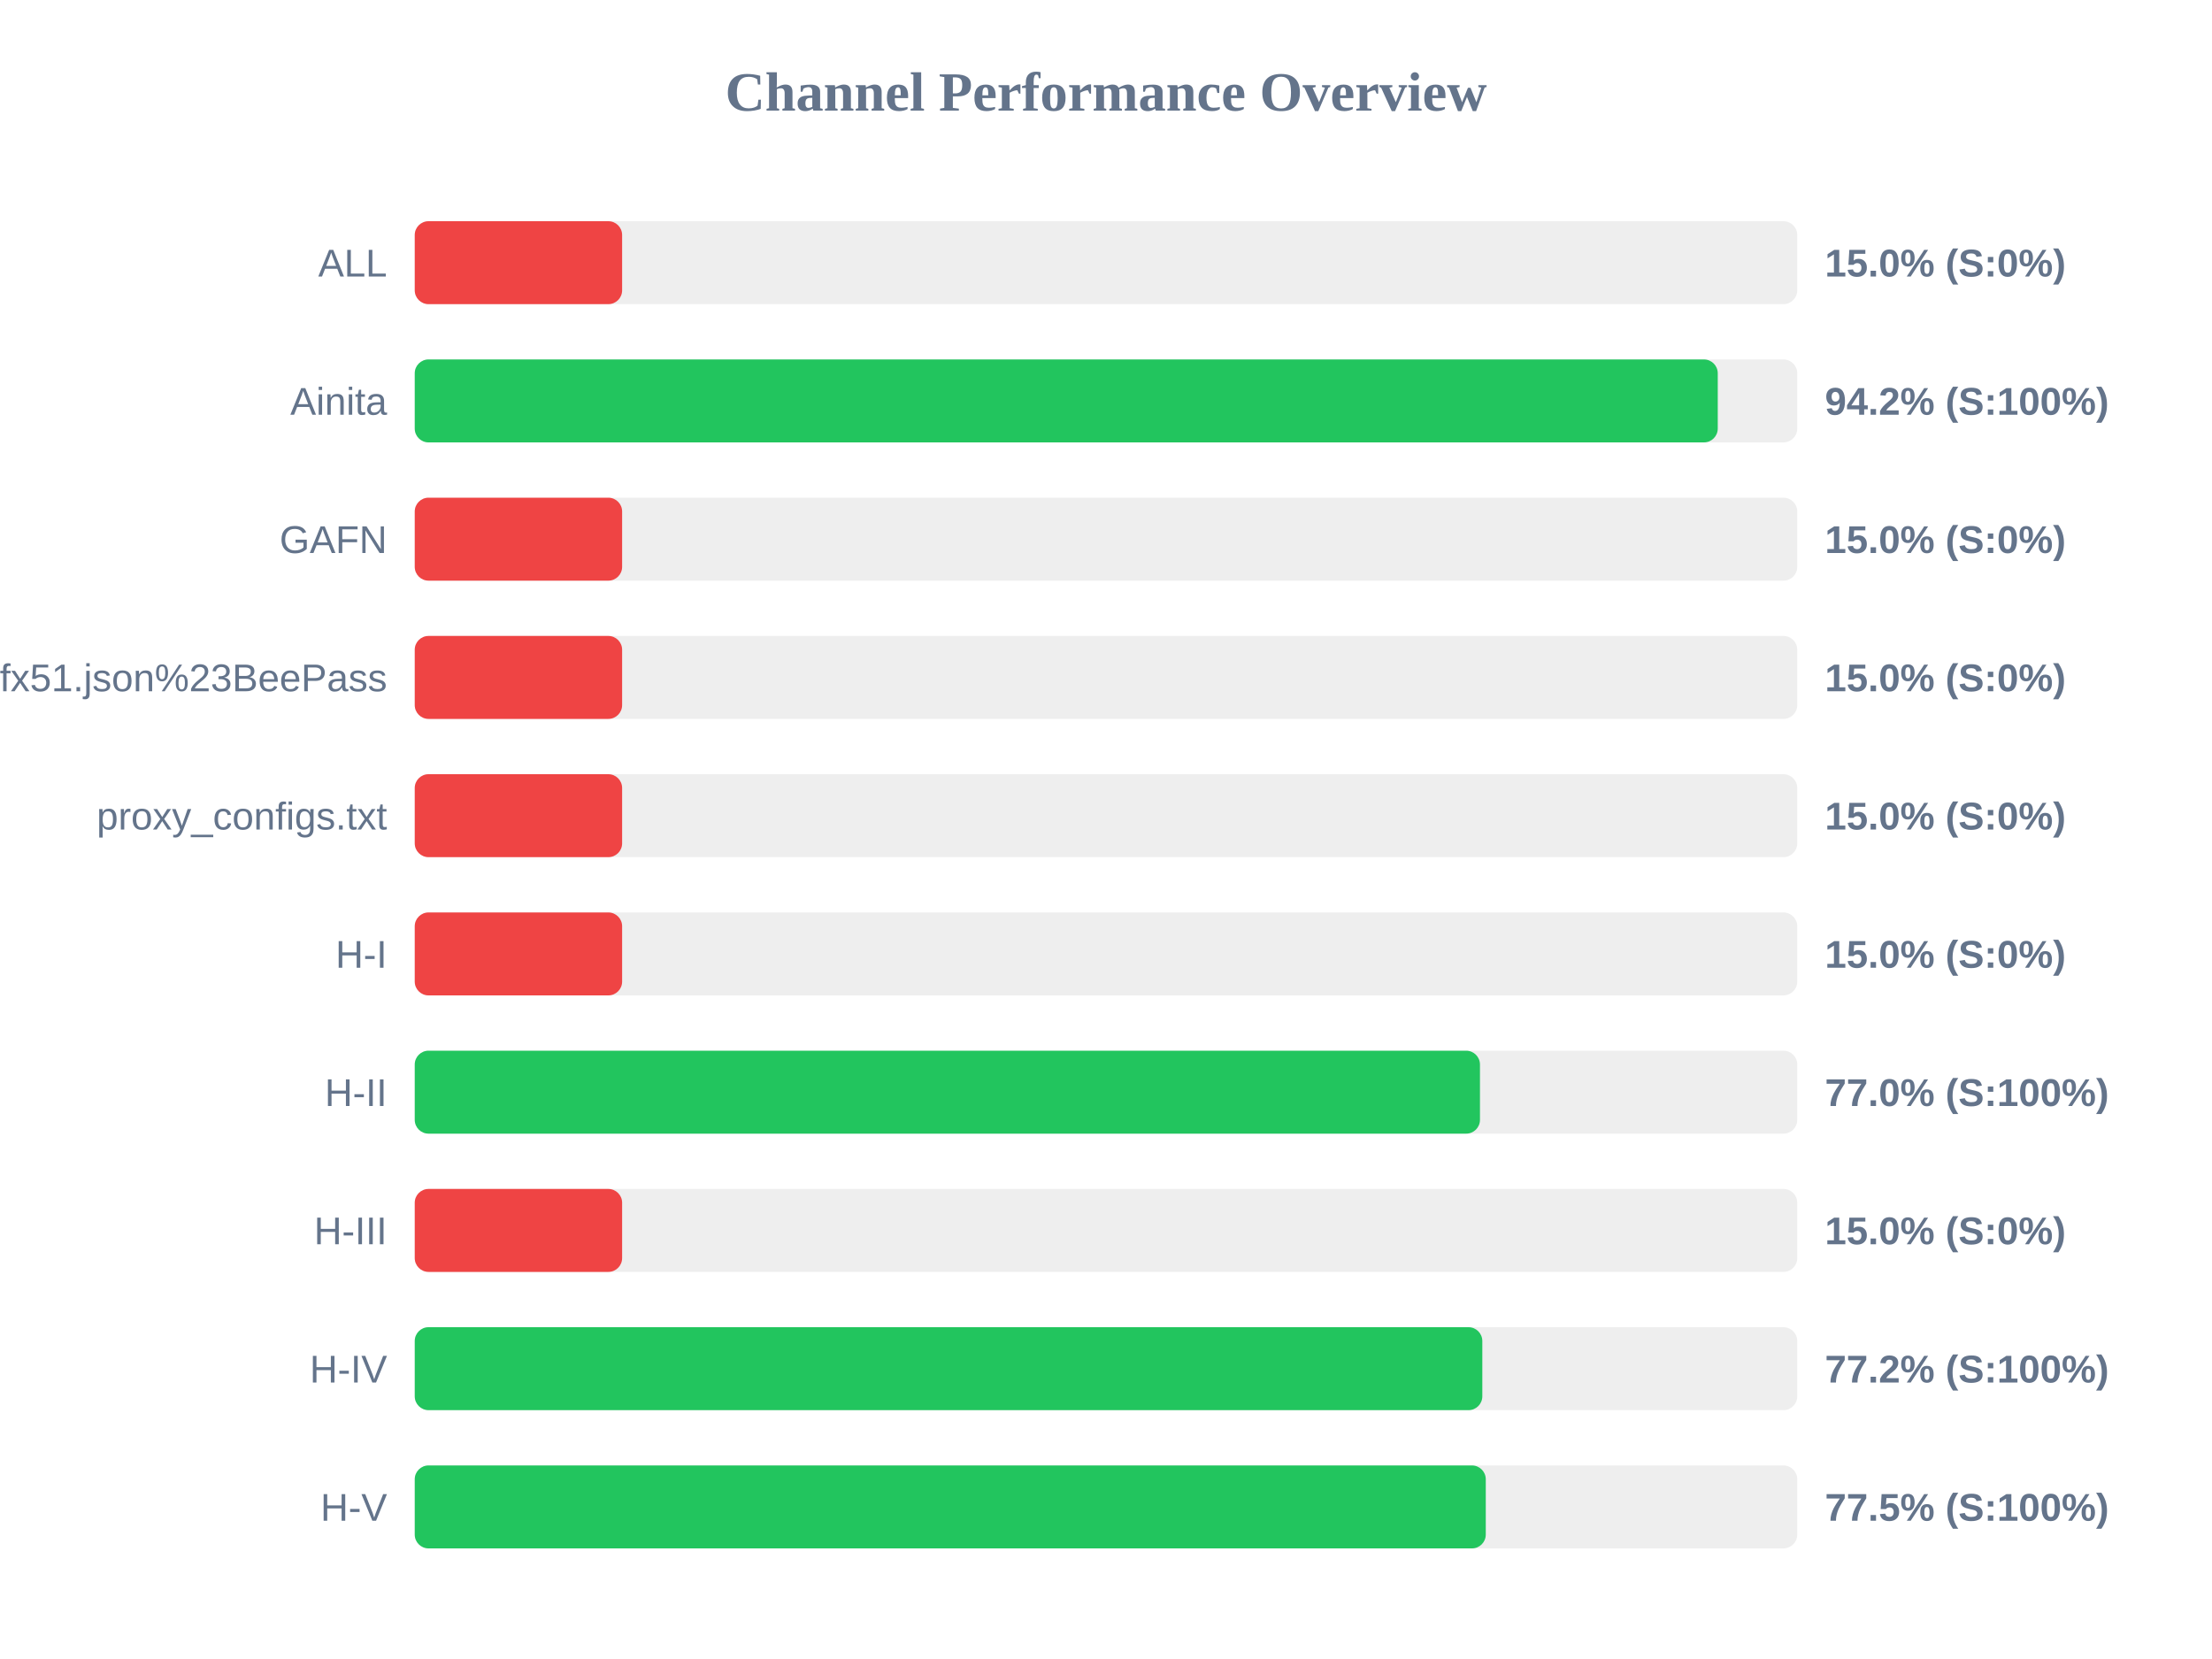
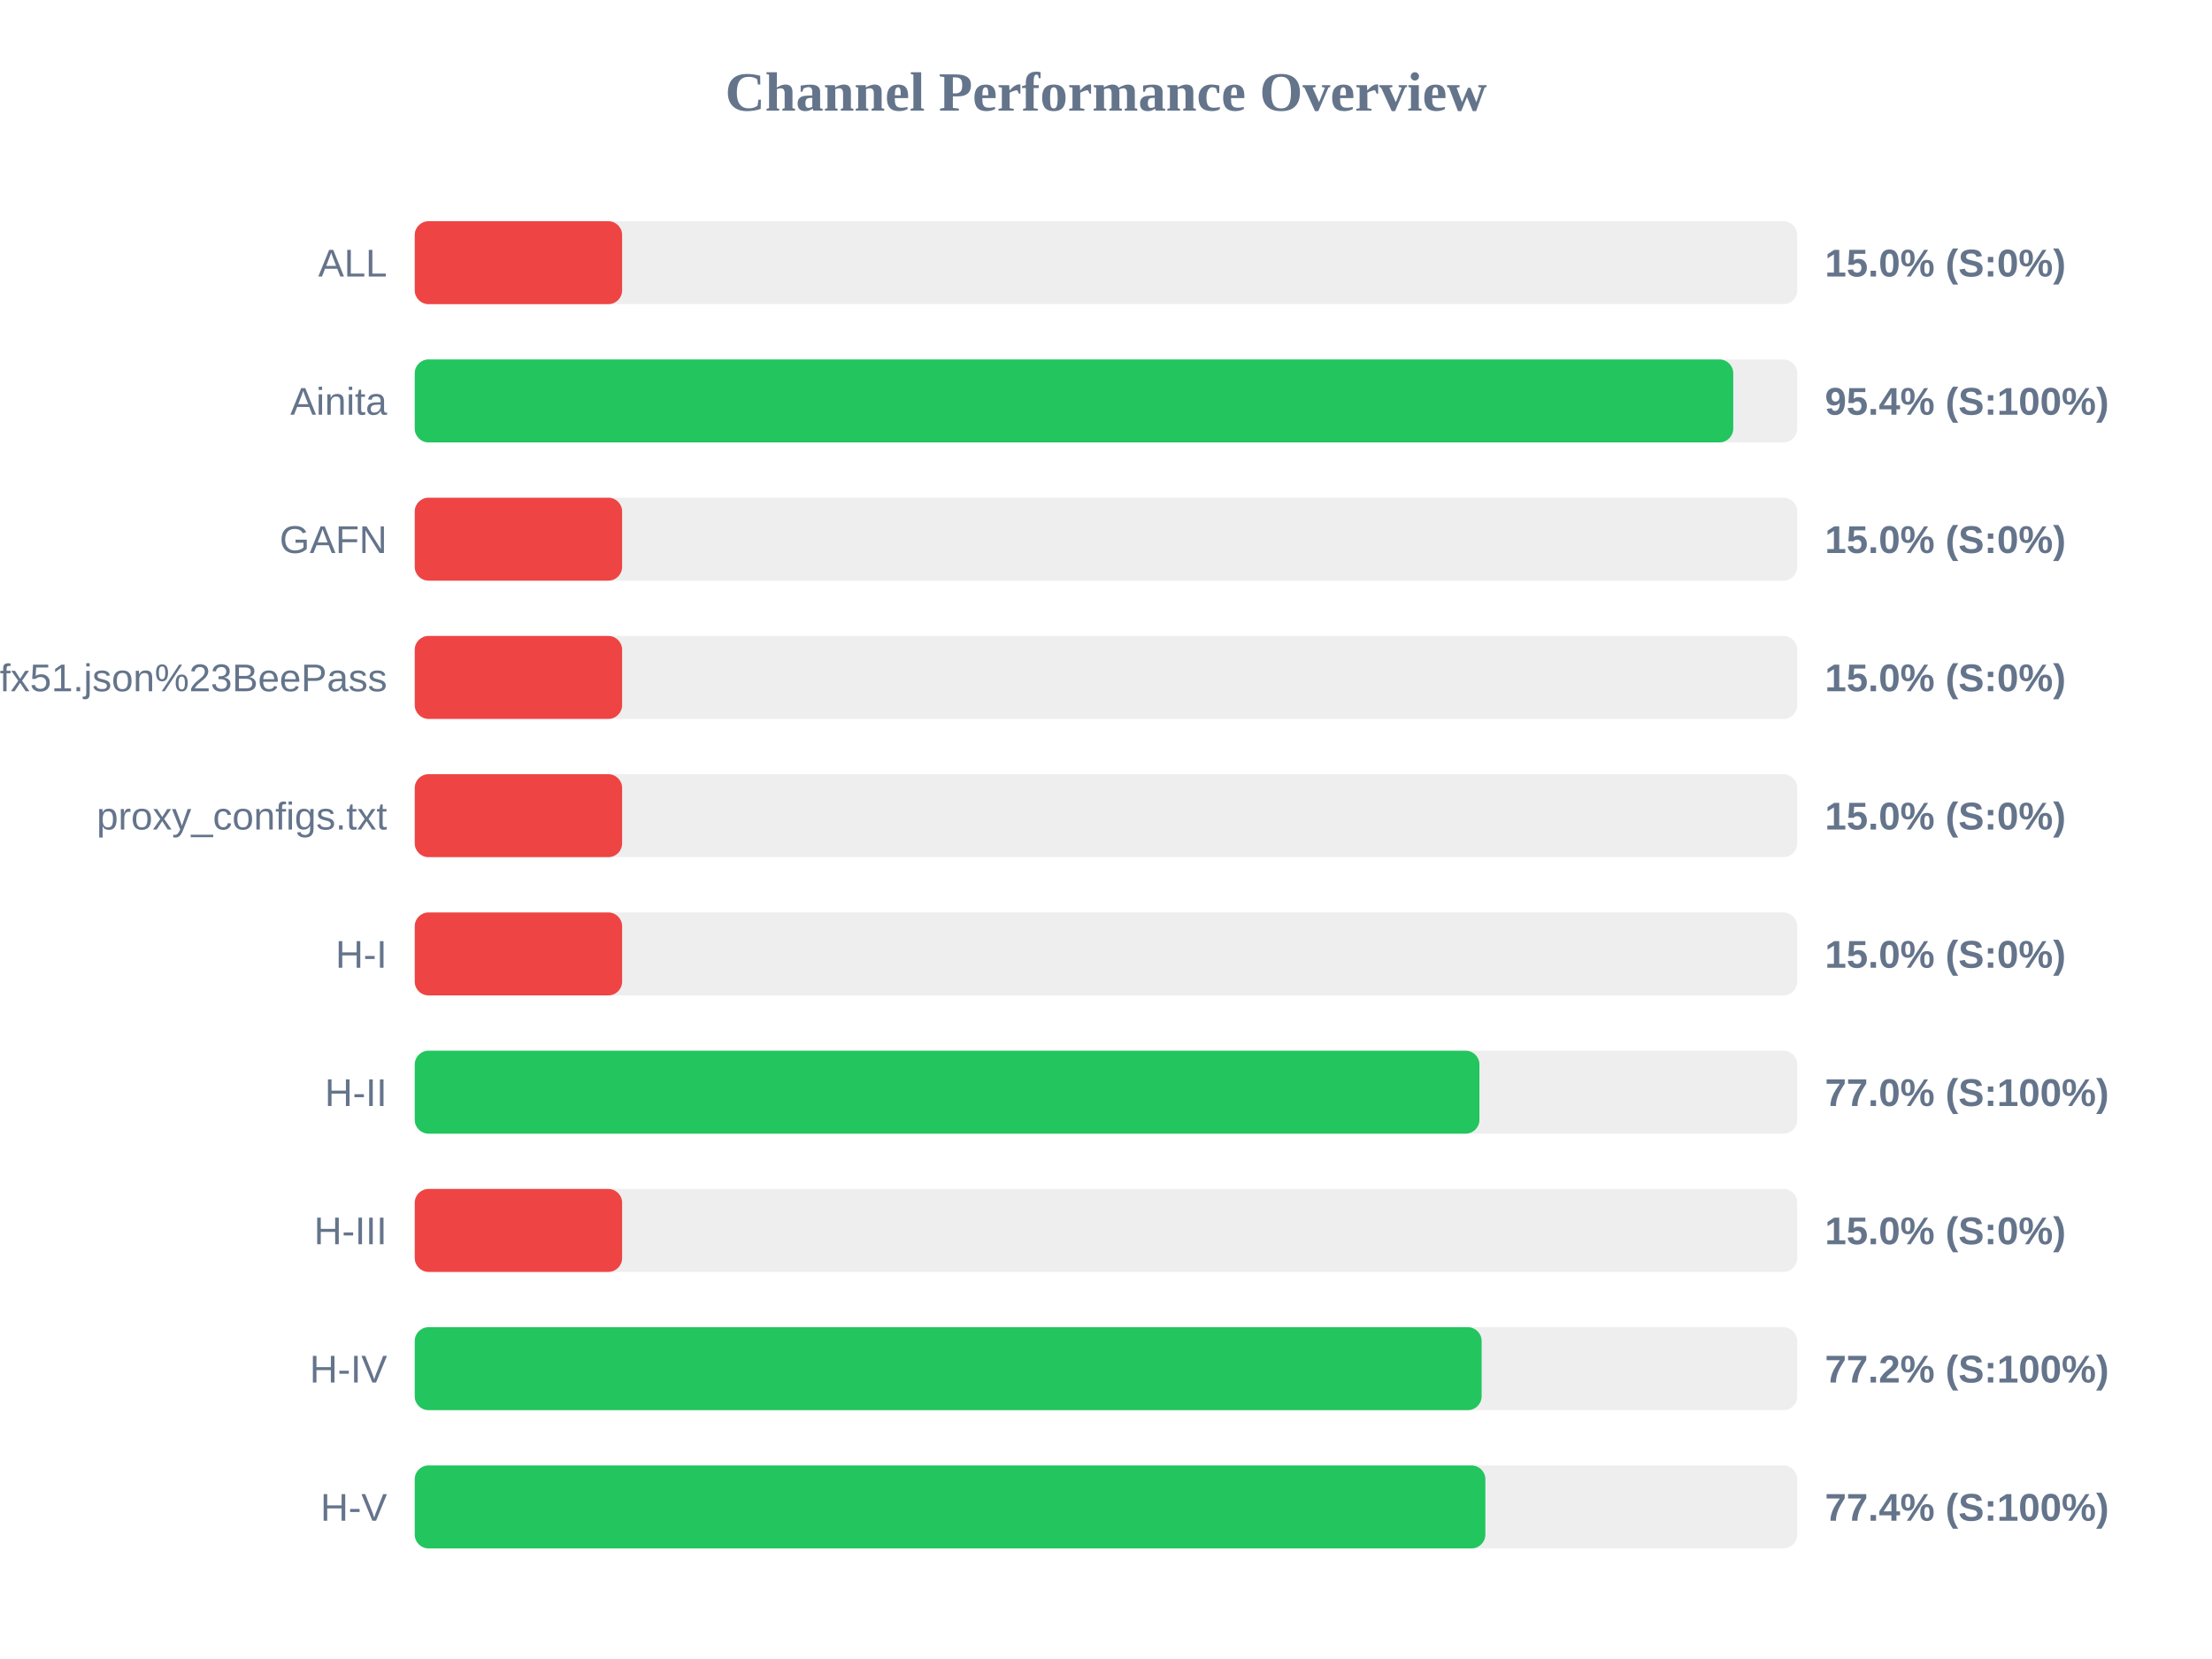
<svg xmlns="http://www.w3.org/2000/svg" width="800" height="600" version="1.1">
  <style>
        .row { font: 14px Arial; fill: #64748b; }
        .score { font: bold 14px Arial; fill: #64748b; }
    </style>
  <text x="400" y="40" text-anchor="middle" font-size="20px" font-weight="bold" fill="#64748b">Channel Performance Overview</text>
  <rect x="150" y="80" width="500" height="30" fill="#eee" rx="5" />
  <rect x="150" y="80" width="75.0" height="30" fill="#ef4444" rx="5" />
  <text x="140" y="100" text-anchor="end" class="row">ALL</text>
  <text x="660" y="100" text-anchor="start" class="score">15.0% (S:0%)</text>
  <rect x="150" y="130" width="500" height="30" fill="#eee" rx="5" />
-   <rect x="150" y="130" width="471.25" height="30" fill="#22c55e" rx="5" />
+   <rect x="150" y="130" width="476.85" height="30" fill="#22c55e" rx="5" />
  <text x="140" y="150" text-anchor="end" class="row">Ainita</text>
-   <text x="660" y="150" text-anchor="start" class="score">94.2% (S:100%)</text>
+   <text x="660" y="150" text-anchor="start" class="score">95.4% (S:100%)</text>
  <rect x="150" y="180" width="500" height="30" fill="#eee" rx="5" />
  <rect x="150" y="180" width="75.0" height="30" fill="#ef4444" rx="5" />
  <text x="140" y="200" text-anchor="end" class="row">GAFN</text>
  <text x="660" y="200" text-anchor="start" class="score">15.0% (S:0%)</text>
  <rect x="150" y="230" width="500" height="30" fill="#eee" rx="5" />
  <rect x="150" y="230" width="75.0" height="30" fill="#ef4444" rx="5" />
  <text x="140" y="250" text-anchor="end" class="row">sub?s=ssconf%3A%2F%2Fs3.amazonaws.com%2Fbeedynconprd%2Fzf38bv6oxi1nv3wfkpmxyfl8yj5fargza3foantoalu16vznl0ckxx7bgf1ufx51.json%23BeePass</text>
  <text x="660" y="250" text-anchor="start" class="score">15.0% (S:0%)</text>
  <rect x="150" y="280" width="500" height="30" fill="#eee" rx="5" />
  <rect x="150" y="280" width="75.0" height="30" fill="#ef4444" rx="5" />
  <text x="140" y="300" text-anchor="end" class="row">proxy_configs.txt</text>
  <text x="660" y="300" text-anchor="start" class="score">15.0% (S:0%)</text>
  <rect x="150" y="330" width="500" height="30" fill="#eee" rx="5" />
  <rect x="150" y="330" width="75.0" height="30" fill="#ef4444" rx="5" />
  <text x="140" y="350" text-anchor="end" class="row">H-I</text>
  <text x="660" y="350" text-anchor="start" class="score">15.0% (S:0%)</text>
  <rect x="150" y="380" width="500" height="30" fill="#eee" rx="5" />
-   <rect x="150" y="380" width="385.25" height="30" fill="#22c55e" rx="5" />
+   <rect x="150" y="380" width="385.05" height="30" fill="#22c55e" rx="5" />
  <text x="140" y="400" text-anchor="end" class="row">H-II</text>
  <text x="660" y="400" text-anchor="start" class="score">77.0% (S:100%)</text>
  <rect x="150" y="430" width="500" height="30" fill="#eee" rx="5" />
  <rect x="150" y="430" width="75.0" height="30" fill="#ef4444" rx="5" />
  <text x="140" y="450" text-anchor="end" class="row">H-III</text>
  <text x="660" y="450" text-anchor="start" class="score">15.0% (S:0%)</text>
  <rect x="150" y="480" width="500" height="30" fill="#eee" rx="5" />
-   <rect x="150" y="480" width="386.1" height="30" fill="#22c55e" rx="5" />
+   <rect x="150" y="480" width="385.85" height="30" fill="#22c55e" rx="5" />
  <text x="140" y="500" text-anchor="end" class="row">H-IV</text>
  <text x="660" y="500" text-anchor="start" class="score">77.2% (S:100%)</text>
  <rect x="150" y="530" width="500" height="30" fill="#eee" rx="5" />
-   <rect x="150" y="530" width="387.35" height="30" fill="#22c55e" rx="5" />
+   <rect x="150" y="530" width="387.2" height="30" fill="#22c55e" rx="5" />
  <text x="140" y="550" text-anchor="end" class="row">H-V</text>
-   <text x="660" y="550" text-anchor="start" class="score">77.5% (S:100%)</text>
+   <text x="660" y="550" text-anchor="start" class="score">77.4% (S:100%)</text>
</svg>
